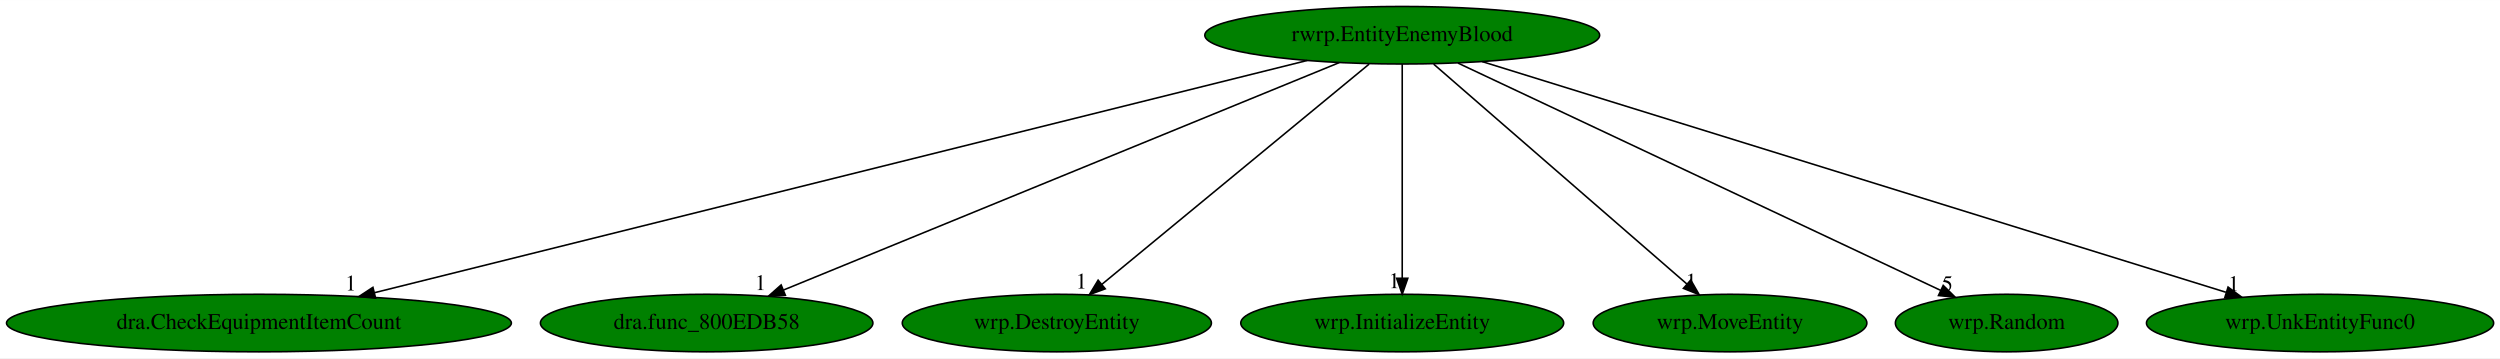
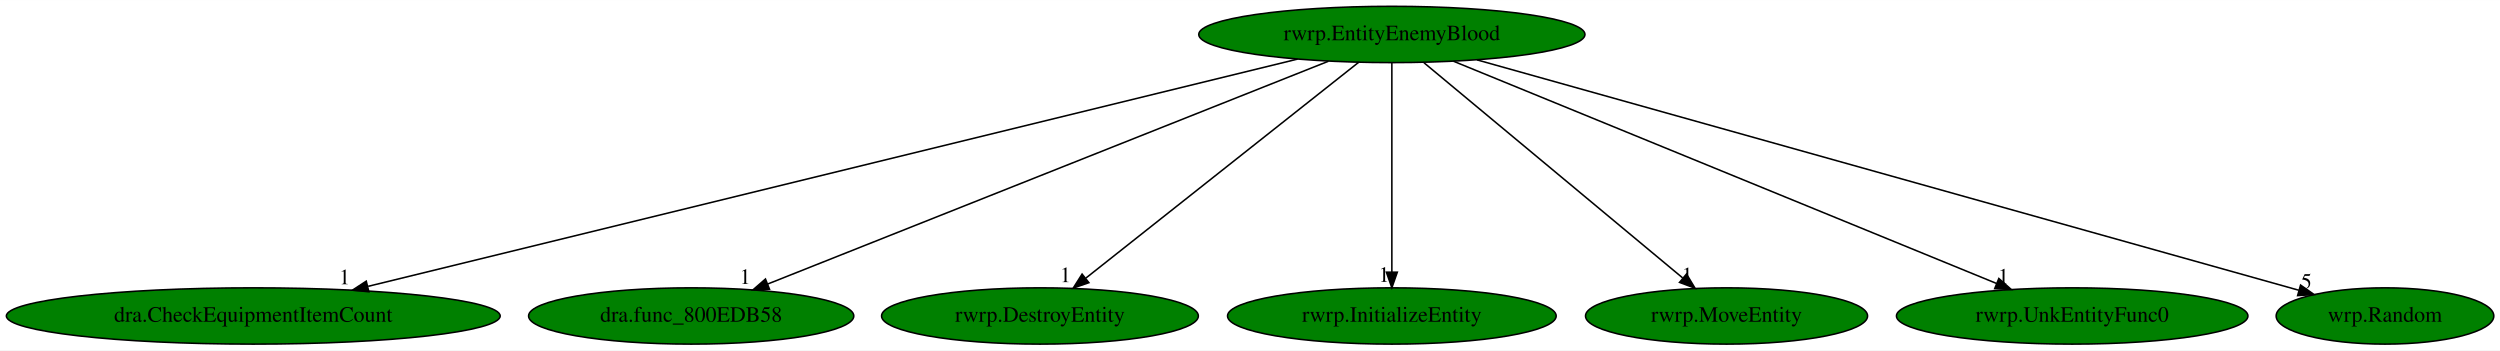
- <svg xmlns="http://www.w3.org/2000/svg" xmlns:xlink="http://www.w3.org/1999/xlink" width="1563pt" height="224pt" viewBox="0.00 0.00 1563.48 224.00">
+ <svg xmlns="http://www.w3.org/2000/svg" xmlns:xlink="http://www.w3.org/1999/xlink" width="1598pt" height="224pt" viewBox="0.00 0.00 1598.48 224.00">
  <g id="graph0" class="graph" transform="scale(1 1) rotate(0) translate(4 220)">
-     <polygon fill="white" stroke="transparent" points="-4,4 -4,-220 1559.48,-220 1559.48,4 -4,4" />
+     <polygon fill="white" stroke="transparent" points="-4,4 -4,-220 1594.48,-220 1594.48,4 -4,4" />
    <g id="node1" class="node">
-       <ellipse fill="green" stroke="black" cx="872.94" cy="-198" rx="123.48" ry="18" />
-       <text text-anchor="middle" x="872.94" y="-194.3" font-family="Times,serif" font-size="14.00">rwrp.EntityEnemyBlood</text>
+       <ellipse fill="green" stroke="black" cx="885.94" cy="-198" rx="123.48" ry="18" />
+       <text text-anchor="middle" x="885.94" y="-194.3" font-family="Times,serif" font-size="14.00">rwrp.EntityEnemyBlood</text>
    </g>
    <g id="node2" class="node">
      <g id="a_node2">
        <a xlink:href="dra.CheckEquipmentItemCount.svg" xlink:title="dra.CheckEquipmentItemCount">
          <ellipse fill="green" stroke="black" cx="157.94" cy="-18" rx="157.87" ry="18" />
          <text text-anchor="middle" x="157.94" y="-14.3" font-family="Times,serif" font-size="14.00">dra.CheckEquipmentItemCount</text>
        </a>
      </g>
    </g>
    <g id="edge1" class="edge">
-       <path fill="none" stroke="black" d="M813.51,-182.21C683.02,-149.72 371.81,-72.24 230.25,-37" />
-       <polygon fill="black" stroke="black" points="230.91,-33.56 220.36,-34.54 229.22,-40.35 230.91,-33.56" />
-       <text text-anchor="middle" x="215.36" y="-38.34" font-family="Times,serif" font-size="14.00">1</text>
+       <path fill="none" stroke="black" d="M825.74,-182.28C693,-149.83 375.53,-72.2 231.38,-36.96" />
+       <polygon fill="black" stroke="black" points="231.85,-33.47 221.3,-34.49 230.18,-40.27 231.85,-33.47" />
+       <text text-anchor="middle" x="216.3" y="-38.29" font-family="Times,serif" font-size="14.00">1</text>
    </g>
    <g id="node3" class="node">
      <g id="a_node3">
        <a xlink:href="dra.func_800EDB58.svg" xlink:title="dra.func_800EDB58">
          <ellipse fill="green" stroke="black" cx="437.94" cy="-18" rx="103.98" ry="18" />
          <text text-anchor="middle" x="437.94" y="-14.3" font-family="Times,serif" font-size="14.00">dra.func_800EDB58</text>
        </a>
      </g>
    </g>
    <g id="edge2" class="edge">
-       <path fill="none" stroke="black" d="M833.57,-180.89C753.64,-148.18 572.6,-74.1 485.93,-38.64" />
-       <polygon fill="black" stroke="black" points="487.17,-35.37 476.59,-34.82 484.52,-41.84 487.17,-35.37" />
-       <text text-anchor="middle" x="471.59" y="-38.62" font-family="Times,serif" font-size="14.00">1</text>
+       <path fill="none" stroke="black" d="M845.39,-180.89C762.89,-148.11 575.78,-73.77 486.76,-38.4" />
+       <polygon fill="black" stroke="black" points="488.01,-35.13 477.43,-34.69 485.43,-41.64 488.01,-35.13" />
+       <text text-anchor="middle" x="472.43" y="-38.49" font-family="Times,serif" font-size="14.00">1</text>
    </g>
    <g id="node4" class="node">
      <g id="a_node4">
-         <a xlink:href="wrp.DestroyEntity.svg" xlink:title="wrp.DestroyEntity">
-           <ellipse fill="green" stroke="black" cx="656.94" cy="-18" rx="96.68" ry="18" />
-           <text text-anchor="middle" x="656.94" y="-14.3" font-family="Times,serif" font-size="14.00">wrp.DestroyEntity</text>
+         <a xlink:href="rwrp.DestroyEntity.svg" xlink:title="rwrp.DestroyEntity">
+           <ellipse fill="green" stroke="black" cx="660.94" cy="-18" rx="101.28" ry="18" />
+           <text text-anchor="middle" x="660.94" y="-14.3" font-family="Times,serif" font-size="14.00">rwrp.DestroyEntity</text>
        </a>
      </g>
    </g>
    <g id="edge3" class="edge">
-       <path fill="none" stroke="black" d="M852.22,-179.93C813.26,-147.82 729.01,-78.39 685,-42.13" />
-       <polygon fill="black" stroke="black" points="687.21,-39.41 677.27,-35.76 682.76,-44.82 687.21,-39.41" />
-       <text text-anchor="middle" x="672.27" y="-39.56" font-family="Times,serif" font-size="14.00">1</text>
+       <path fill="none" stroke="black" d="M864.77,-180.25C824.4,-148.32 736.33,-78.65 690.3,-42.23" />
+       <polygon fill="black" stroke="black" points="692.23,-39.29 682.21,-35.83 687.88,-44.78 692.23,-39.29" />
+       <text text-anchor="middle" x="677.21" y="-39.63" font-family="Times,serif" font-size="14.00">1</text>
    </g>
    <g id="node5" class="node">
      <g id="a_node5">
-         <a xlink:href="wrp.InitializeEntity.svg" xlink:title="wrp.InitializeEntity">
-           <ellipse fill="green" stroke="black" cx="872.94" cy="-18" rx="100.98" ry="18" />
-           <text text-anchor="middle" x="872.94" y="-14.3" font-family="Times,serif" font-size="14.00">wrp.InitializeEntity</text>
+         <a xlink:href="rwrp.InitializeEntity.svg" xlink:title="rwrp.InitializeEntity">
+           <ellipse fill="green" stroke="black" cx="885.94" cy="-18" rx="105.08" ry="18" />
+           <text text-anchor="middle" x="885.94" y="-14.3" font-family="Times,serif" font-size="14.00">rwrp.InitializeEntity</text>
        </a>
      </g>
    </g>
    <g id="edge4" class="edge">
-       <path fill="none" stroke="black" d="M872.94,-179.93C872.94,-148.97 872.94,-83.3 872.94,-46.13" />
-       <polygon fill="black" stroke="black" points="876.44,-46.02 872.94,-36.02 869.44,-46.02 876.44,-46.02" />
-       <text text-anchor="middle" x="867.94" y="-39.82" font-family="Times,serif" font-size="14.00">1</text>
+       <path fill="none" stroke="black" d="M885.94,-179.93C885.94,-148.97 885.94,-83.3 885.94,-46.13" />
+       <polygon fill="black" stroke="black" points="889.44,-46.02 885.94,-36.02 882.44,-46.02 889.44,-46.02" />
+       <text text-anchor="middle" x="880.94" y="-39.82" font-family="Times,serif" font-size="14.00">1</text>
    </g>
    <g id="node6" class="node">
      <g id="a_node6">
-         <a xlink:href="wrp.MoveEntity.svg" xlink:title="wrp.MoveEntity">
-           <ellipse fill="green" stroke="black" cx="1077.94" cy="-18" rx="85.59" ry="18" />
-           <text text-anchor="middle" x="1077.94" y="-14.3" font-family="Times,serif" font-size="14.00">wrp.MoveEntity</text>
+         <a xlink:href="rwrp.MoveEntity.svg" xlink:title="rwrp.MoveEntity">
+           <ellipse fill="green" stroke="black" cx="1099.94" cy="-18" rx="90.18" ry="18" />
+           <text text-anchor="middle" x="1099.94" y="-14.3" font-family="Times,serif" font-size="14.00">rwrp.MoveEntity</text>
        </a>
      </g>
    </g>
    <g id="edge5" class="edge">
-       <path fill="none" stroke="black" d="M892.59,-179.93C929.5,-147.89 1009.2,-78.68 1051.04,-42.35" />
-       <polygon fill="black" stroke="black" points="1053.38,-44.95 1058.64,-35.76 1048.79,-39.67 1053.38,-44.95" />
-       <text text-anchor="middle" x="1053.64" y="-39.56" font-family="Times,serif" font-size="14.00">1</text>
+       <path fill="none" stroke="black" d="M906.46,-179.93C944.98,-147.89 1028.18,-78.68 1071.86,-42.35" />
+       <polygon fill="black" stroke="black" points="1074.34,-44.84 1079.79,-35.76 1069.87,-39.46 1074.34,-44.84" />
+       <text text-anchor="middle" x="1074.79" y="-39.56" font-family="Times,serif" font-size="14.00">1</text>
    </g>
    <g id="node7" class="node">
      <g id="a_node7">
-         <a xlink:href="wrp.Random.svg" xlink:title="wrp.Random">
-           <ellipse fill="green" stroke="black" cx="1250.94" cy="-18" rx="69.59" ry="18" />
-           <text text-anchor="middle" x="1250.94" y="-14.3" font-family="Times,serif" font-size="14.00">wrp.Random</text>
+         <a xlink:href="rwrp.UnkEntityFunc0.svg" xlink:title="rwrp.UnkEntityFunc0">
+           <ellipse fill="green" stroke="black" cx="1320.94" cy="-18" rx="112.38" ry="18" />
+           <text text-anchor="middle" x="1320.94" y="-14.3" font-family="Times,serif" font-size="14.00">rwrp.UnkEntityFunc0</text>
        </a>
      </g>
    </g>
    <g id="edge6" class="edge">
-       <path fill="none" stroke="black" d="M907.82,-180.57C977.75,-147.64 1134.79,-73.69 1209.68,-38.43" />
-       <polygon fill="black" stroke="black" points="1211.27,-41.55 1218.83,-34.12 1208.29,-35.21 1211.27,-41.55" />
-       <text text-anchor="middle" x="1213.83" y="-37.92" font-family="Times,serif" font-size="14.00">5</text>
+       <path fill="none" stroke="black" d="M925.31,-180.89C1005.13,-148.23 1185.81,-74.29 1272.61,-38.77" />
+       <polygon fill="black" stroke="black" points="1274.04,-41.97 1281.97,-34.95 1271.39,-35.49 1274.04,-41.97" />
+       <text text-anchor="middle" x="1276.97" y="-38.75" font-family="Times,serif" font-size="14.00">1</text>
    </g>
    <g id="node8" class="node">
      <g id="a_node8">
-         <a xlink:href="wrp.UnkEntityFunc0.svg" xlink:title="wrp.UnkEntityFunc0">
-           <ellipse fill="green" stroke="black" cx="1446.94" cy="-18" rx="108.58" ry="18" />
-           <text text-anchor="middle" x="1446.94" y="-14.3" font-family="Times,serif" font-size="14.00">wrp.UnkEntityFunc0</text>
+         <a xlink:href="wrp.Random.svg" xlink:title="wrp.Random">
+           <ellipse fill="green" stroke="black" cx="1520.94" cy="-18" rx="69.59" ry="18" />
+           <text text-anchor="middle" x="1520.94" y="-14.3" font-family="Times,serif" font-size="14.00">wrp.Random</text>
        </a>
      </g>
    </g>
    <g id="edge7" class="edge">
-       <path fill="none" stroke="black" d="M922.87,-181.52C1028.64,-148.71 1274.83,-72.37 1388.05,-37.26" />
-       <polygon fill="black" stroke="black" points="1389.42,-40.5 1397.93,-34.2 1387.34,-33.82 1389.42,-40.5" />
-       <text text-anchor="middle" x="1392.93" y="-38" font-family="Times,serif" font-size="14.00">1</text>
+       <path fill="none" stroke="black" d="M940.35,-181.75C1060.14,-148.17 1345.54,-68.17 1465.9,-34.43" />
+       <polygon fill="black" stroke="black" points="1466.97,-37.76 1475.65,-31.69 1465.08,-31.02 1466.97,-37.76" />
+       <text text-anchor="middle" x="1470.65" y="-35.49" font-family="Times,serif" font-size="14.00">5</text>
    </g>
  </g>
</svg>
